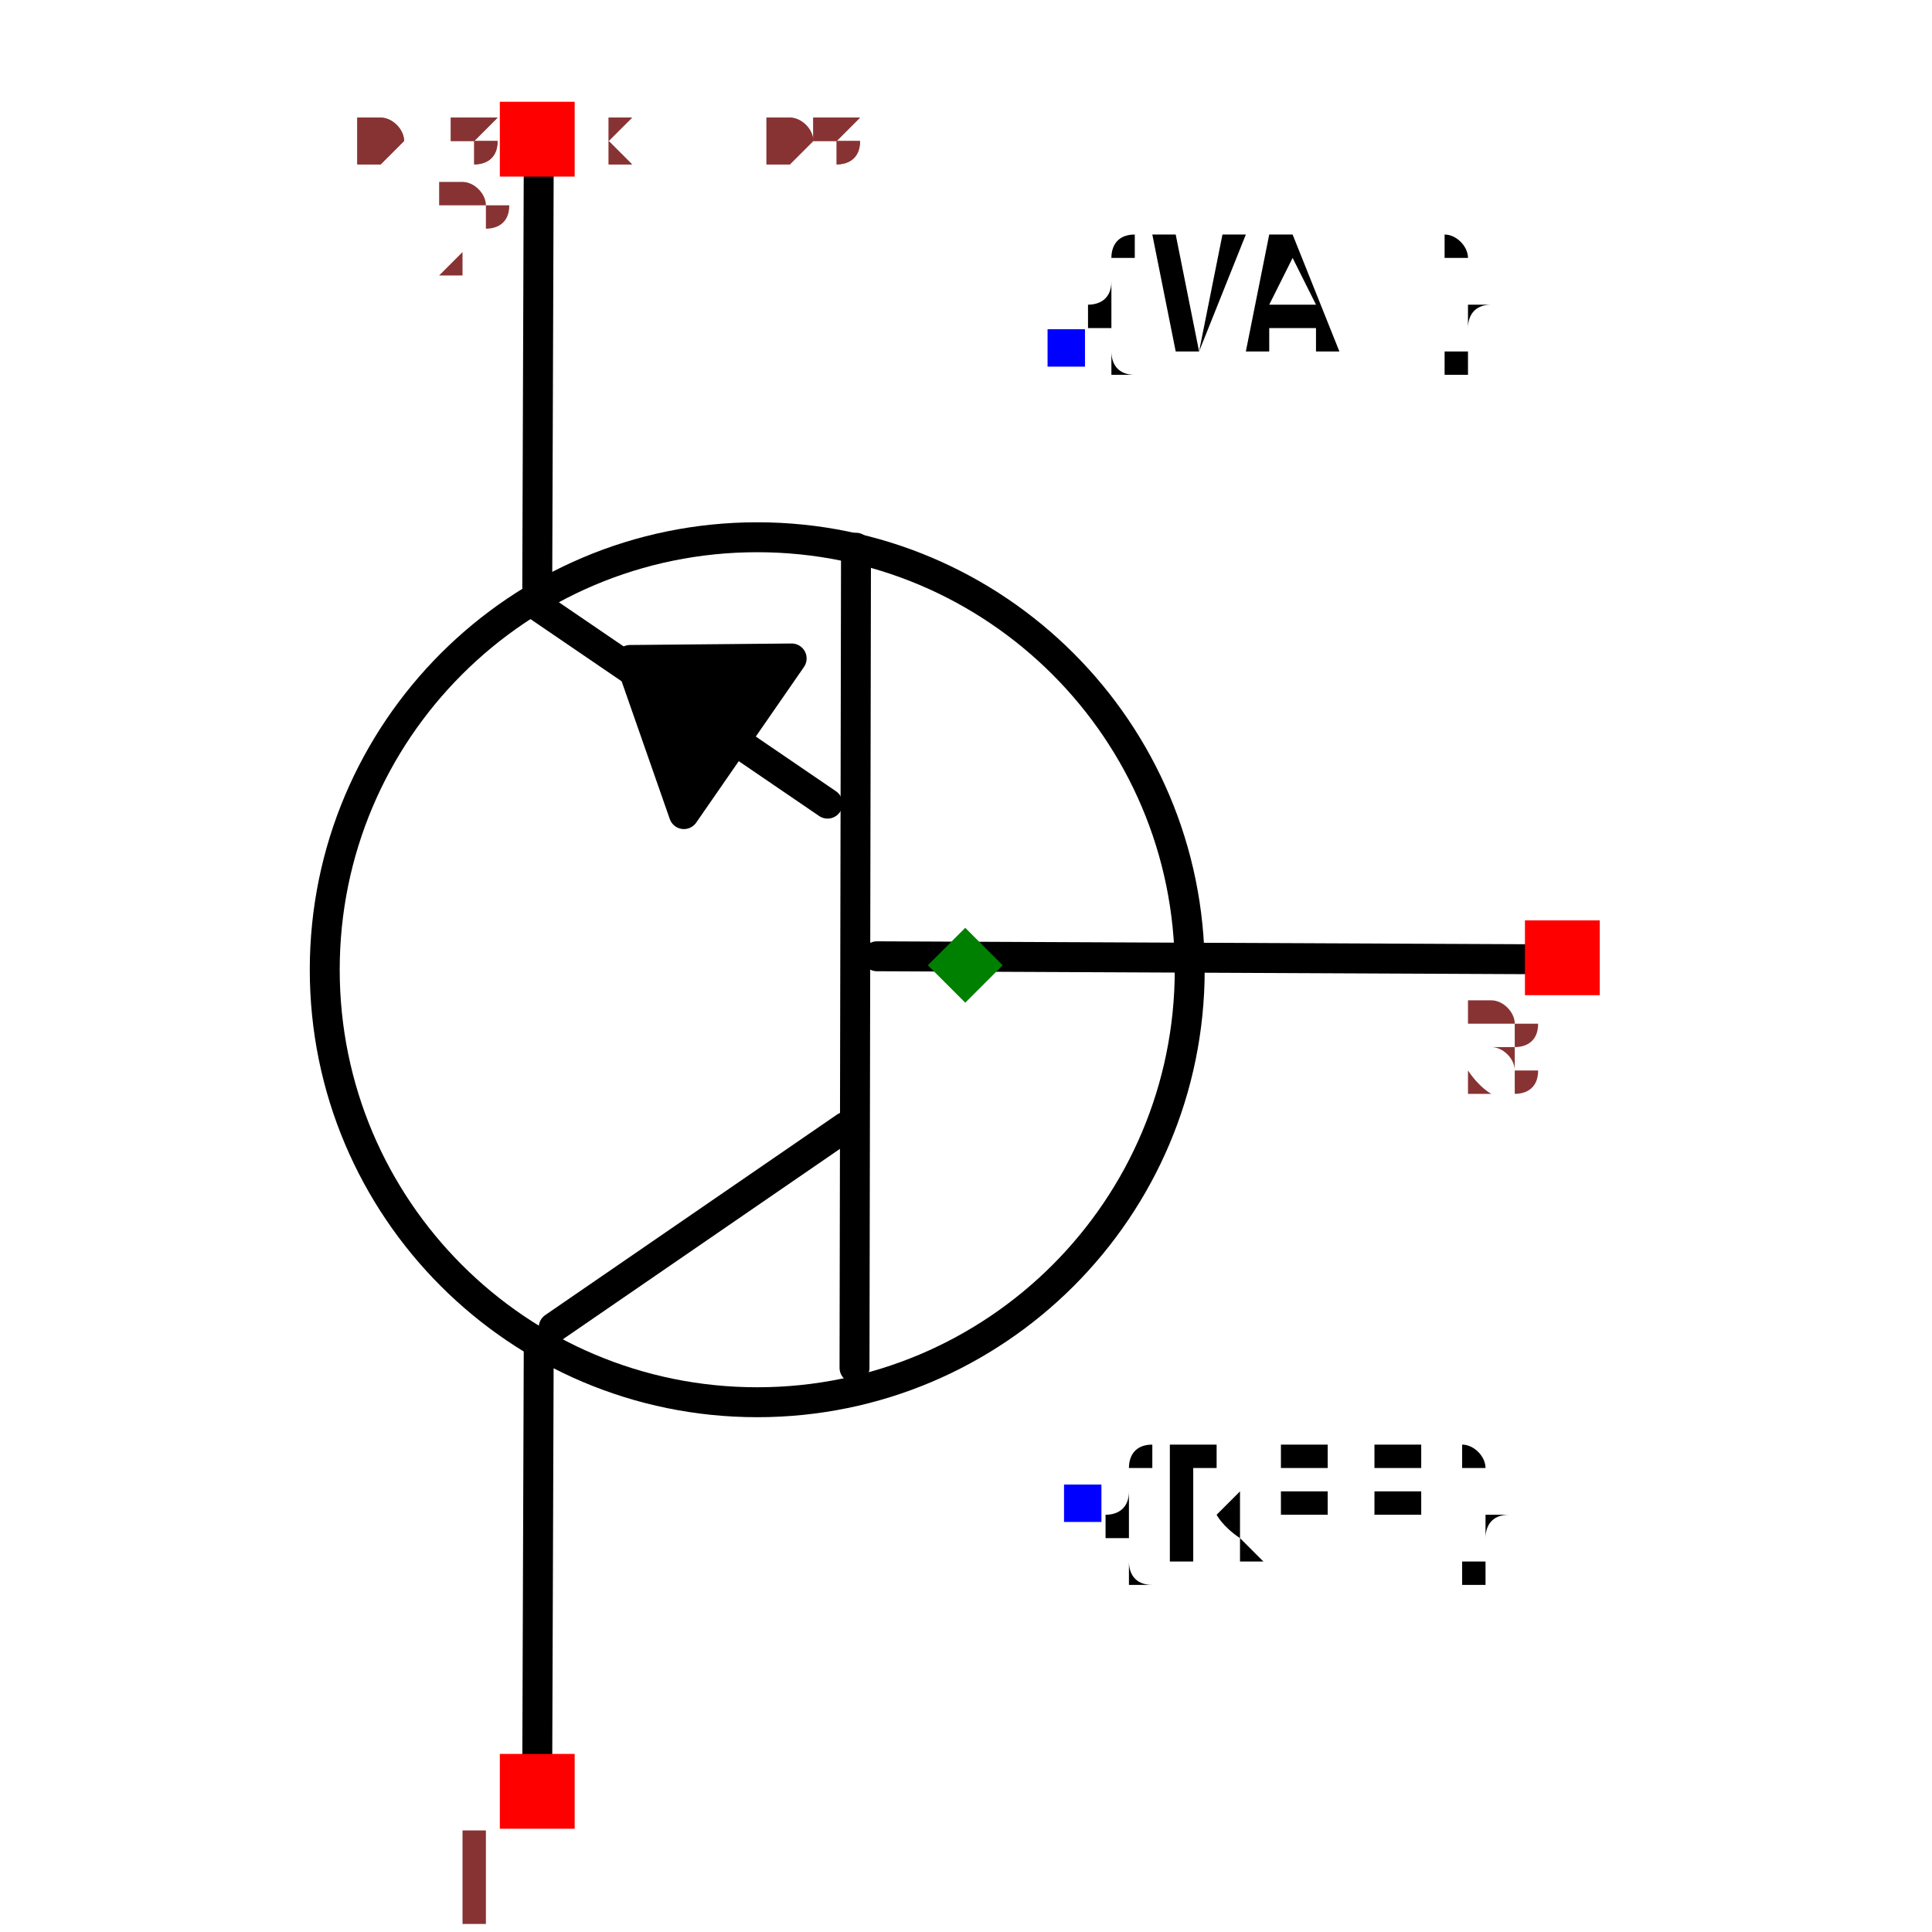
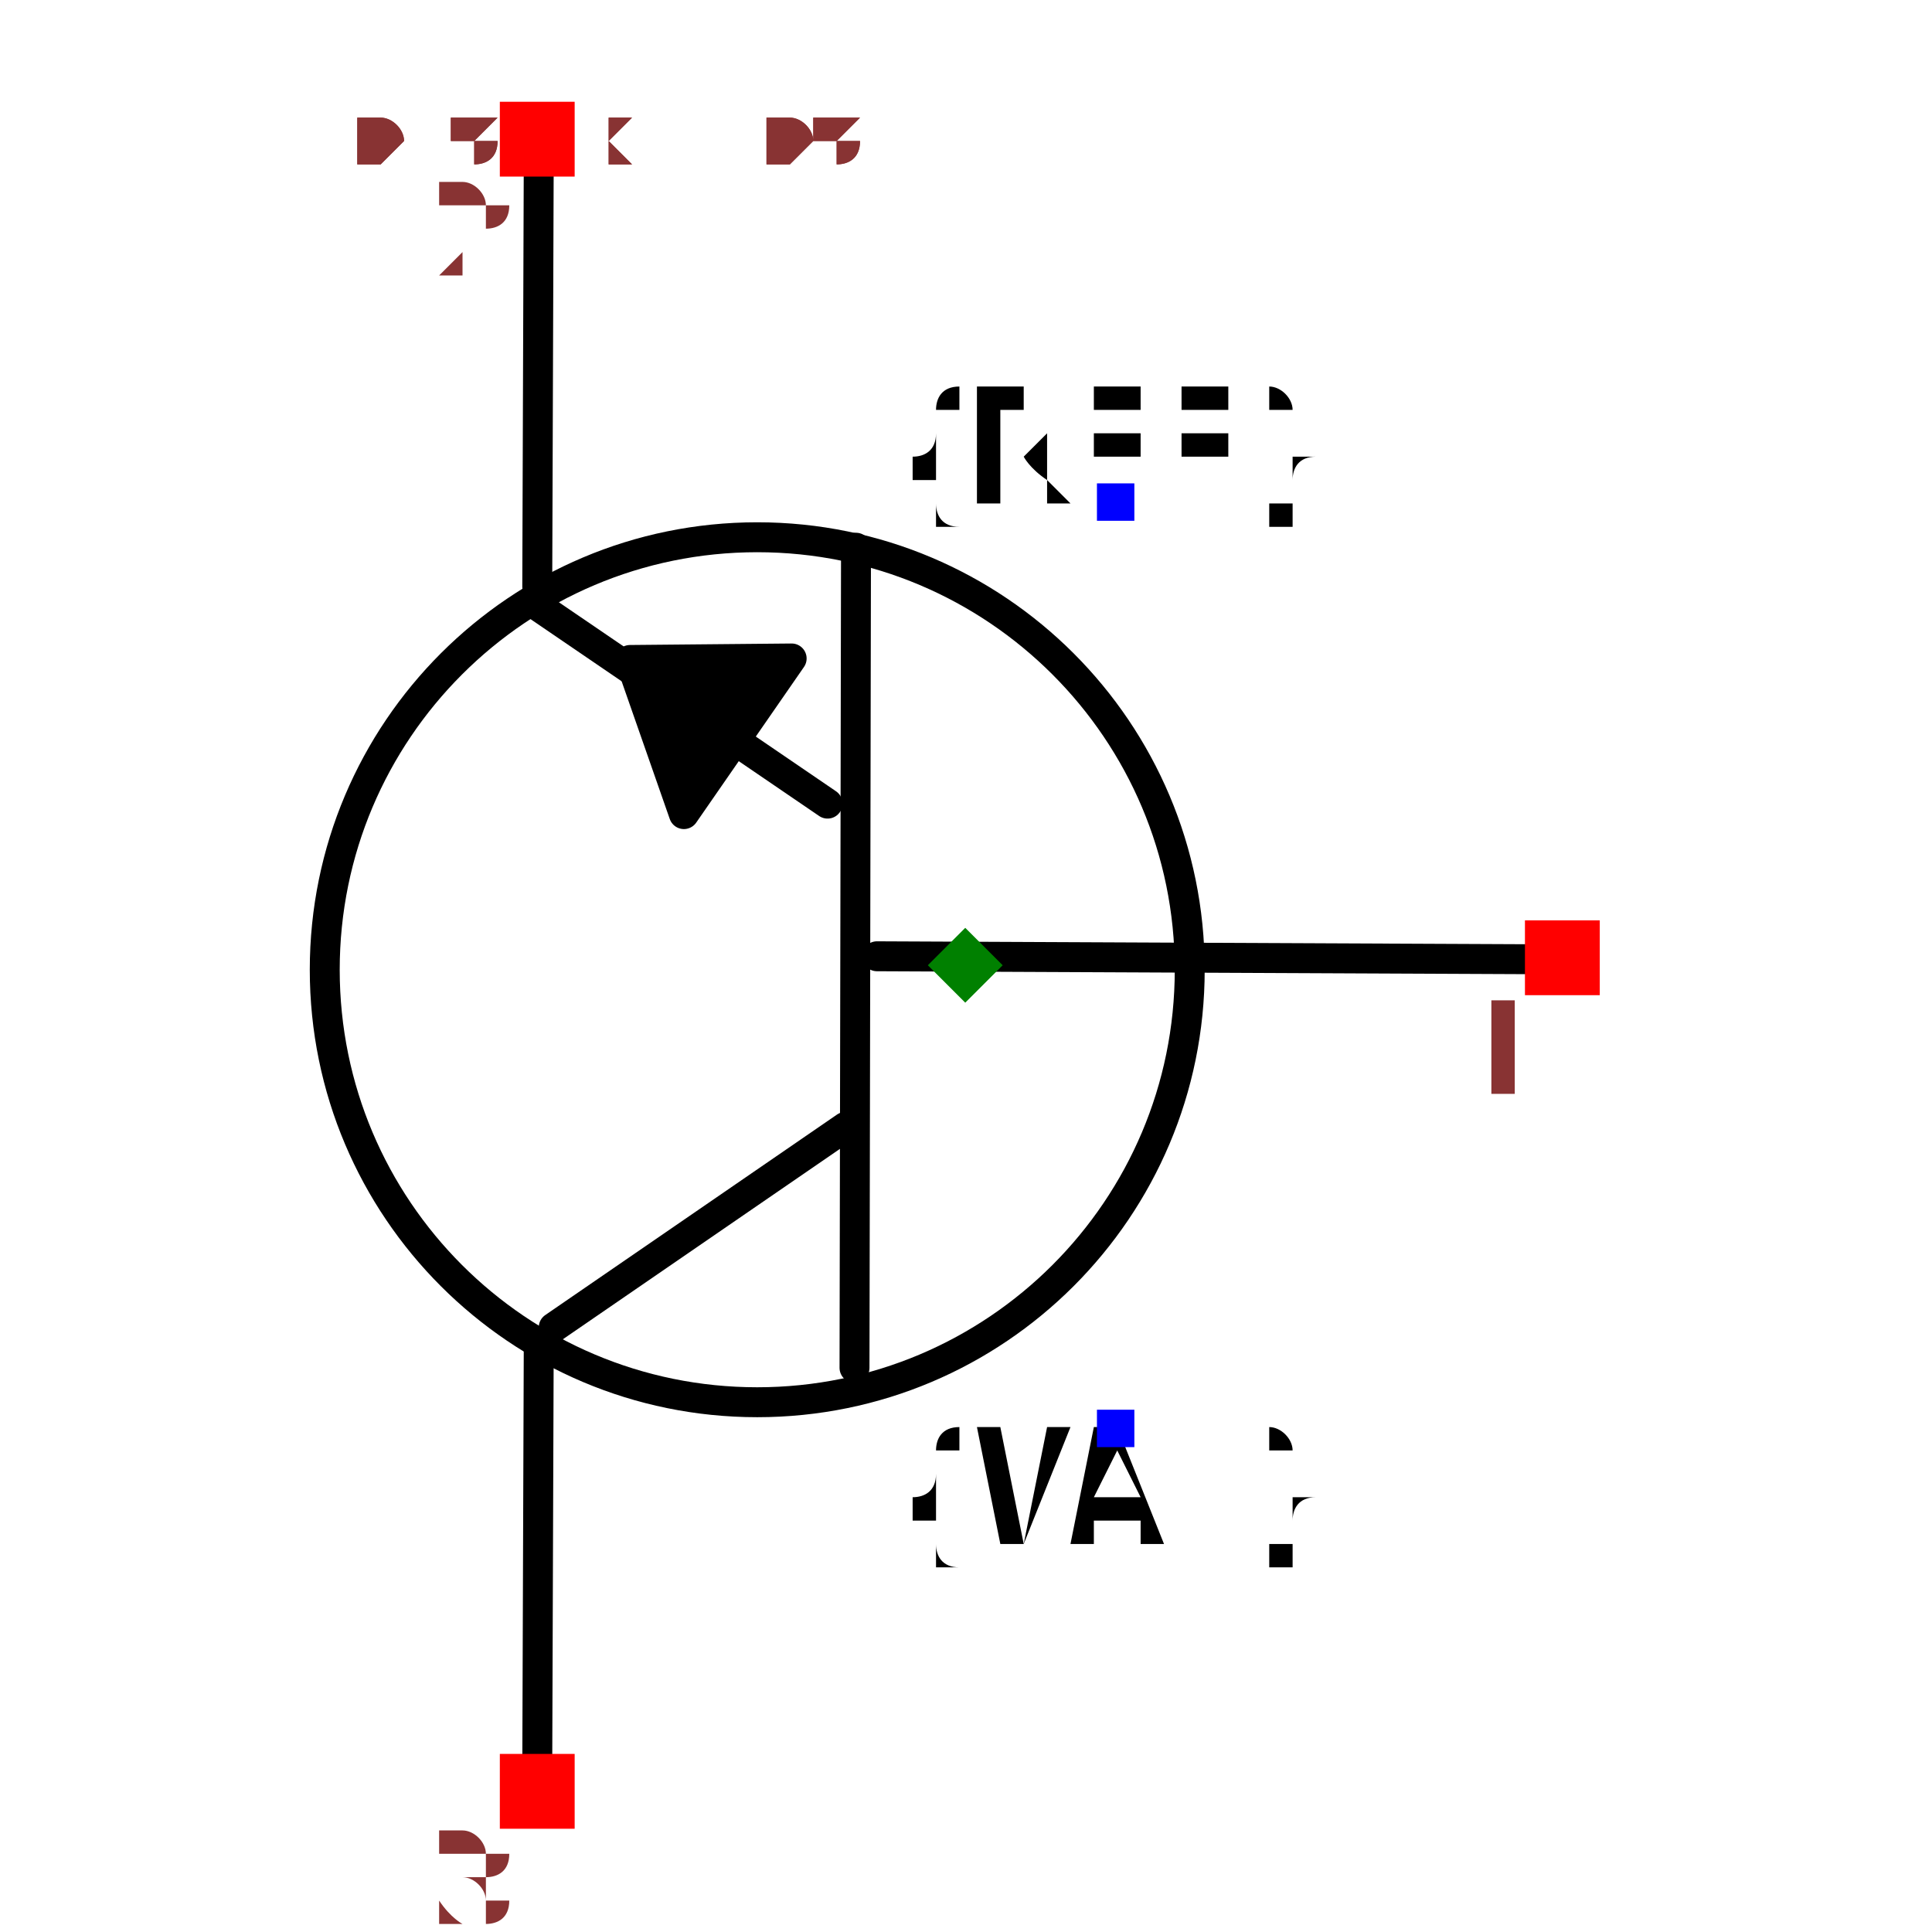
<svg xmlns="http://www.w3.org/2000/svg" width="150" height="150" viewBox="-0.487 -0.645 0.975 1.291">
  <path d="M0.385,-0.004 L-0.059,-0.006" fill="none" stroke="black" stroke-width="0.02" stroke-linecap="round" stroke-linejoin="round" />
  <path d="M-0.074,0.269 L-0.073,-0.279" fill="none" stroke="black" stroke-width="0.02" stroke-linecap="round" stroke-linejoin="round" />
  <path d="M-0.275,0.242 L-0.08,0.108" fill="none" stroke="black" stroke-width="0.02" stroke-linecap="round" stroke-linejoin="round" />
  <path d="M-0.287,-0.241 L-0.092,-0.108" fill="none" stroke="black" stroke-width="0.02" stroke-linecap="round" stroke-linejoin="round" />
  <path d="M-0.285,0.253 L-0.286,0.538" fill="none" stroke="black" stroke-width="0.02" stroke-linecap="round" stroke-linejoin="round" />
  <path d="M-0.285,-0.538 L-0.286,-0.253" fill="none" stroke="black" stroke-width="0.02" stroke-linecap="round" stroke-linejoin="round" />
  <path d="M-0.188,-0.101 L-0.116,-0.205 L-0.224,-0.204 L-0.188,-0.101" fill="black" stroke="black" stroke-width="0.02" stroke-linecap="round" stroke-linejoin="round" />
-   <text x="0.078" y="0.36" dx="0" dy="0.038" text-anchor="start" style="font: 0.1px monospace; fill: black">{REF}</text>
-   <rect x="0.066" y="0.347" width="0.025" height="0.025" fill="blue" />
-   <text x="0.068" y="-0.413" dx="0" dy="0" text-anchor="undefined" style="font: 0.1px monospace; fill: black">{VAL}</text>
-   <rect x="0.055" y="-0.425" width="0.025" height="0.025" fill="blue" />
  <circle cx="-0.139" cy="0.003" r="0.289" fill="none" stroke="black" stroke-width="0.02" />
+   <text x="0.1" y="-0.309" dx="0" dy="0" text-anchor="middle" style="font: 0.1px monospace; fill: black">{REF}</text>
+   <rect x="0.088" y="-0.322" width="0.025" height="0.025" fill="blue" />
+   <text x="0.1" y="0.309" dx="0" dy="0.075" text-anchor="middle" style="font: 0.1px monospace; fill: black">{VAL}</text>
+   <rect x="0.088" y="0.297" width="0.025" height="0.025" fill="blue" />
  <rect x="-0.311" y="0.527" width="0.05" height="0.05" fill="red" />
-   <text x="-0.326" y="0.642" text-anchor="middle" style="font: 0.08px monospace; fill: #833;">1</text>
+   <text x="-0.326" y="0.642" text-anchor="middle" style="font: 0.08px monospace; fill: #833;">3</text>
  <rect x="-0.311" y="-0.577" width="0.05" height="0.05" fill="red" />
  <text x="-0.326" y="-0.462" text-anchor="middle" style="font: 0.08px monospace; fill: #833;">2</text>
  <rect x="0.374" y="-0.03" width="0.05" height="0.05" fill="red" />
-   <text x="0.359" y="0.085" text-anchor="middle" style="font: 0.08px monospace; fill: #833;">3</text>
+   <text x="0.359" y="0.085" text-anchor="middle" style="font: 0.08px monospace; fill: #833;">1</text>
  <path d="M 1.3877787807814457e-16 -0.025 L 0.025 -1.1102230246251565e-16 L 1.3877787807814457e-16 0.025 L -0.025 -1.1102230246251565e-16 Z" fill="green" />
  <text x="-0.406" y="-0.538" style="font: 0.05px monospace; fill: #833;">0.81 x 1.08</text>
  <text x="-0.406" y="-0.538" style="font: 0.05px monospace; fill: #833;">0.81 x 1.08</text>
</svg>
